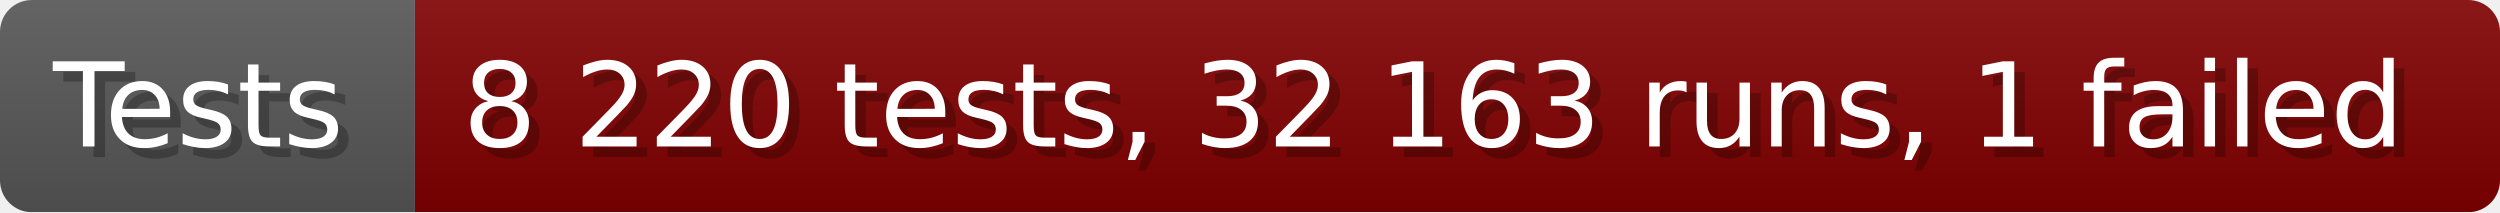
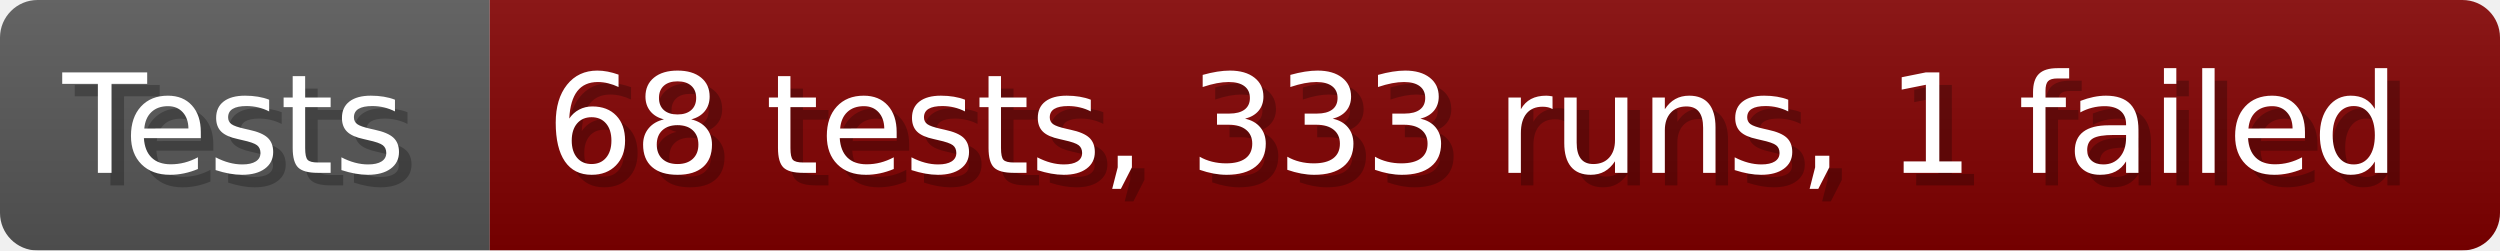
- <svg xmlns="http://www.w3.org/2000/svg" width="235.6" height="20" viewBox="0 0 2356 200" role="img" aria-label="Tests: 8 220 tests, 32 163 runs, 1 failed">
+ <svg xmlns="http://www.w3.org/2000/svg" width="199.6" height="20" viewBox="0 0 1996 200" role="img" aria-label="Tests: 68 tests, 333 runs, 1 failed">
  <linearGradient id="a" x2="0" y2="100%">
    <stop offset="0" stop-opacity=".1" stop-color="#EEE" />
    <stop offset="1" stop-opacity=".1" />
  </linearGradient>
  <mask id="m">
-     <rect width="2356" height="200" rx="30" fill="#FFF" />
+     <rect width="1996" height="200" rx="30" fill="#FFF" />
  </mask>
  <g mask="url(#m)">
    <rect width="391" height="200" fill="#555" />
-     <rect width="1965" height="200" fill="#800000" x="391" />
-     <rect width="2356" height="200" fill="url(#a)" />
+     <rect width="1605" height="200" fill="#800000" x="391" />
+     <rect width="1996" height="200" fill="url(#a)" />
  </g>
  <g aria-hidden="true" fill="#fff" text-anchor="start" font-family="Verdana,DejaVu Sans,sans-serif" font-size="110">
    <text x="60" y="148" textLength="291" fill="#000" opacity="0.25">Tests</text>
    <text x="50" y="138" textLength="291">Tests</text>
-     <text x="446" y="148" textLength="1865" fill="#000" opacity="0.25">8 220 tests, 32 163 runs, 1 failed</text>
-     <text x="436" y="138" textLength="1865">8 220 tests, 32 163 runs, 1 failed</text>
+     <text x="446" y="148" textLength="1505" fill="#000" opacity="0.25">68 tests, 333 runs, 1 failed</text>
+     <text x="436" y="138" textLength="1505">68 tests, 333 runs, 1 failed</text>
  </g>
</svg>
